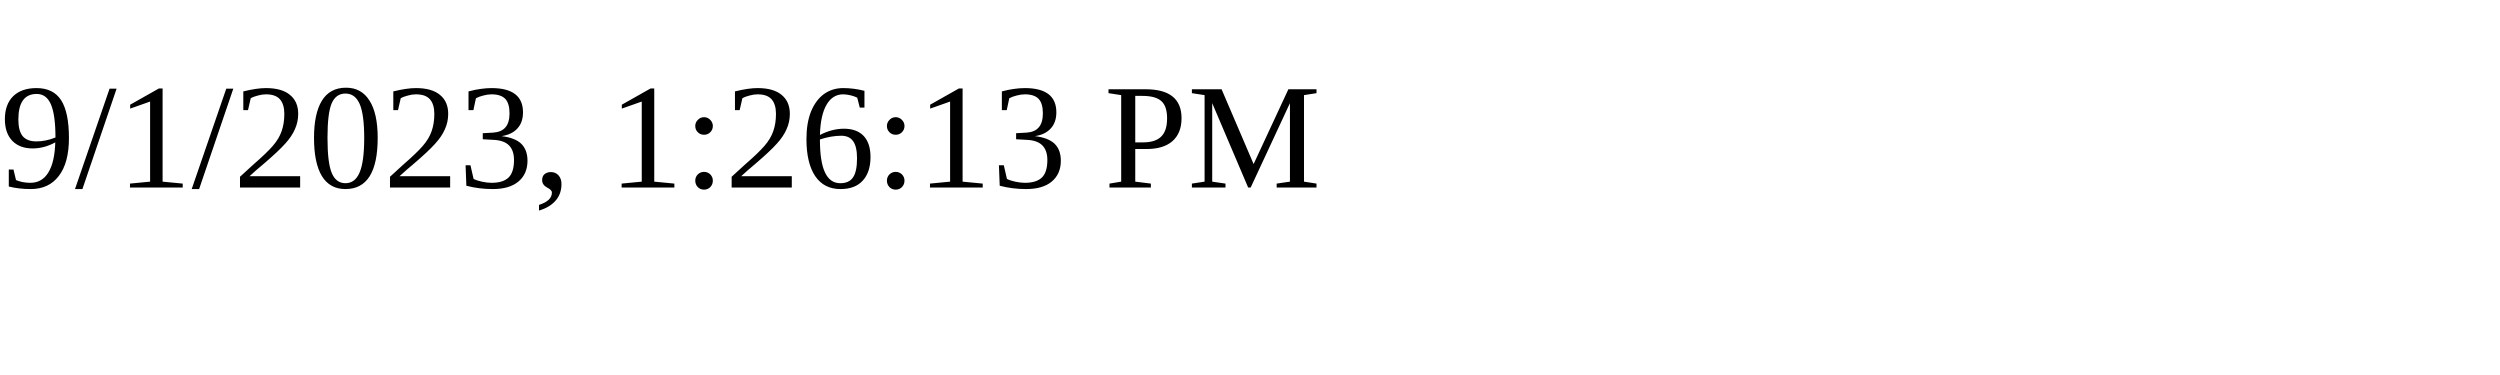
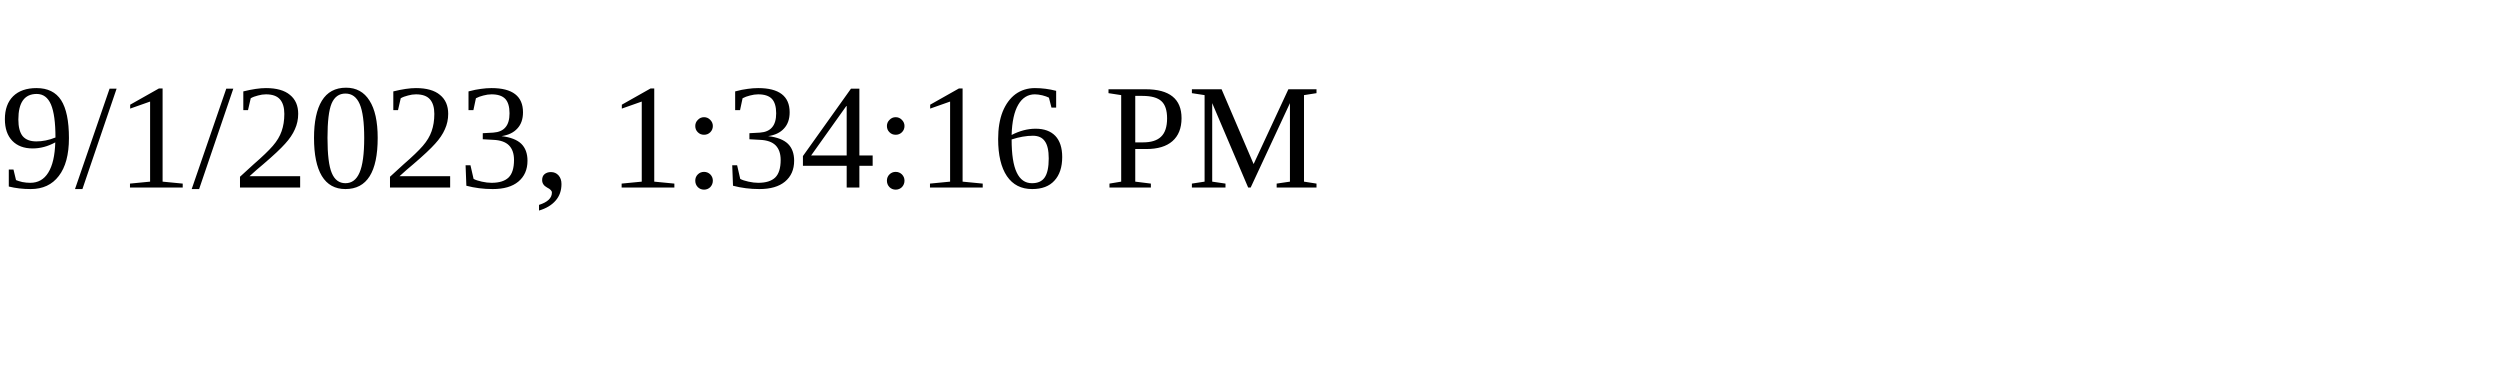
<svg xmlns="http://www.w3.org/2000/svg" height="30" width="200">
-   <text x="0" y="15">9/1/2023, 1:26:13 PM</text>
+   <text x="0" y="15">9/1/2023, 1:34:16 PM</text>
</svg>
